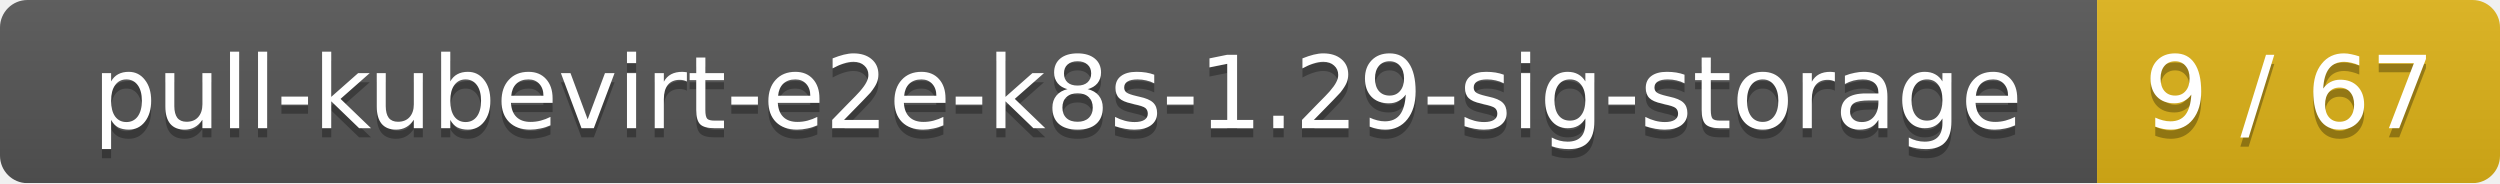
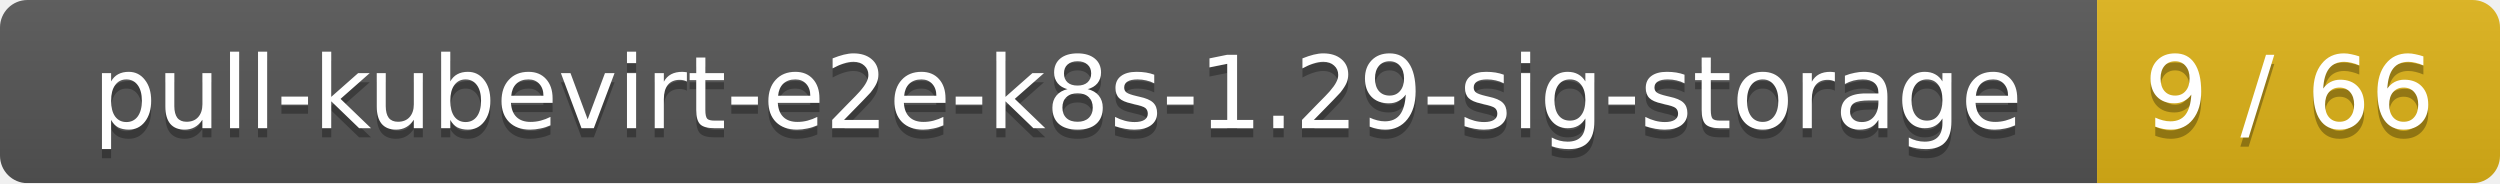
<svg xmlns="http://www.w3.org/2000/svg" width="273" height="20">
  <linearGradient id="smooth" x2="0" y2="100%">
    <stop offset="0" stop-color="#bbb" stop-opacity=".1" />
    <stop offset="1" stop-opacity=".1" />
  </linearGradient>
  <mask id="round">
    <rect width="273" height="20" rx="3" fill="#fff" />
  </mask>
  <g mask="url(#round)">
    <rect width="229" height="20" fill="#555" />
    <rect x="229" width="44" height="20" fill="#dfb317" />
    <rect width="273" height="20" fill="url(#smooth)" />
  </g>
  <g fill="#fff" text-anchor="middle" font-family="DejaVu Sans,Verdana,Geneva,sans-serif" font-size="11">
    <text x="115.5" y="15" fill="#010101" fill-opacity=".3">pull-kubevirt-e2e-k8s-1.29-sig-storage</text>
    <text x="115.5" y="14">pull-kubevirt-e2e-k8s-1.29-sig-storage</text>
-     <text x="250" y="15" fill="#010101" fill-opacity=".3">9 / 67</text>
-     <text x="250" y="14">9 / 67</text>
+     <text x="250" y="15" fill="#010101" fill-opacity=".3">9 / 66</text>
+     <text x="250" y="14">9 / 66</text>
  </g>
</svg>
